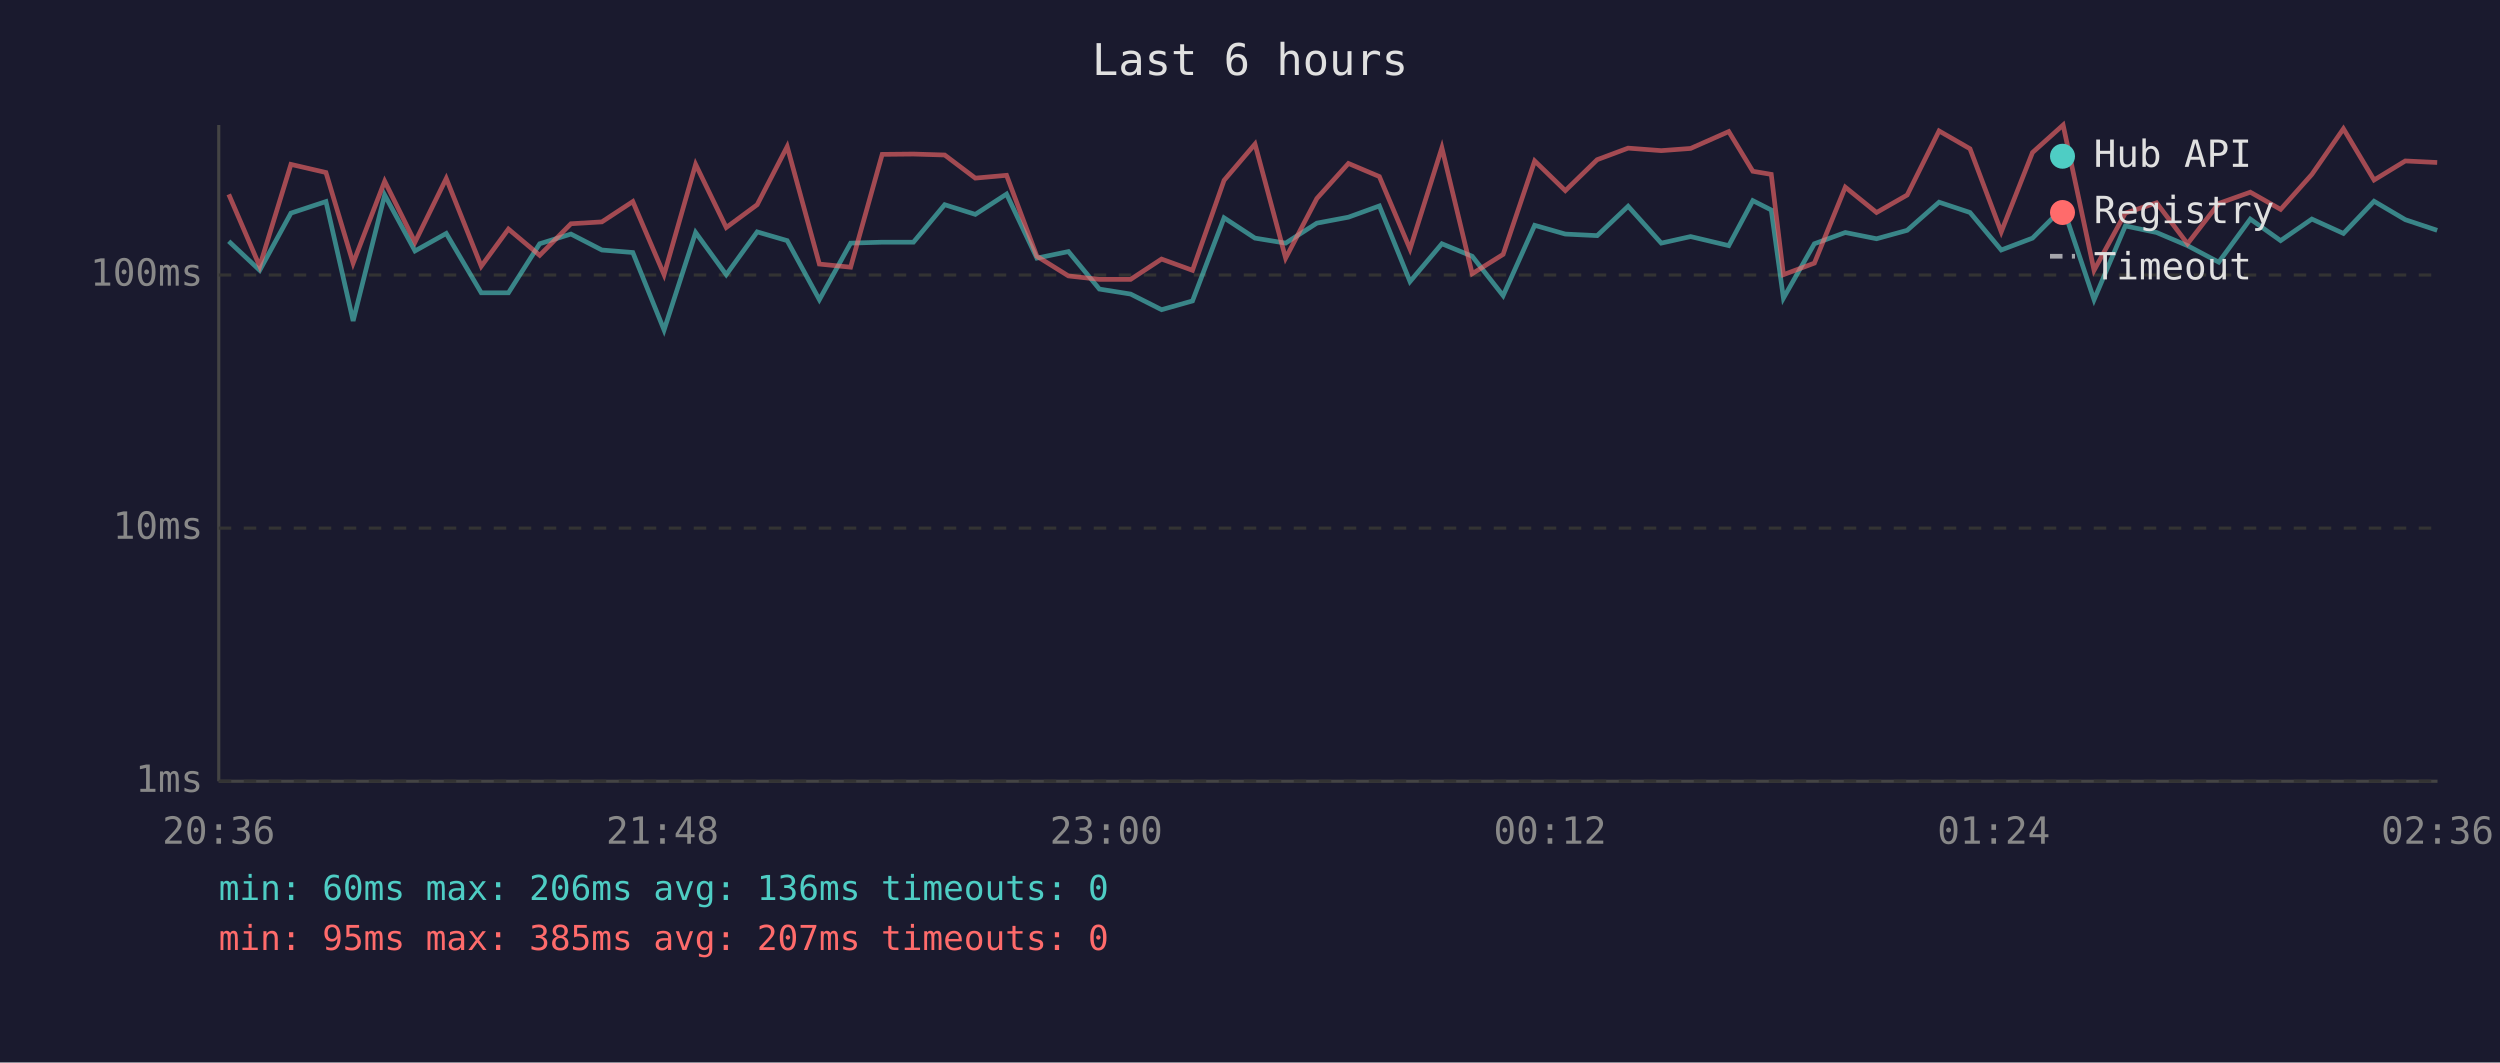
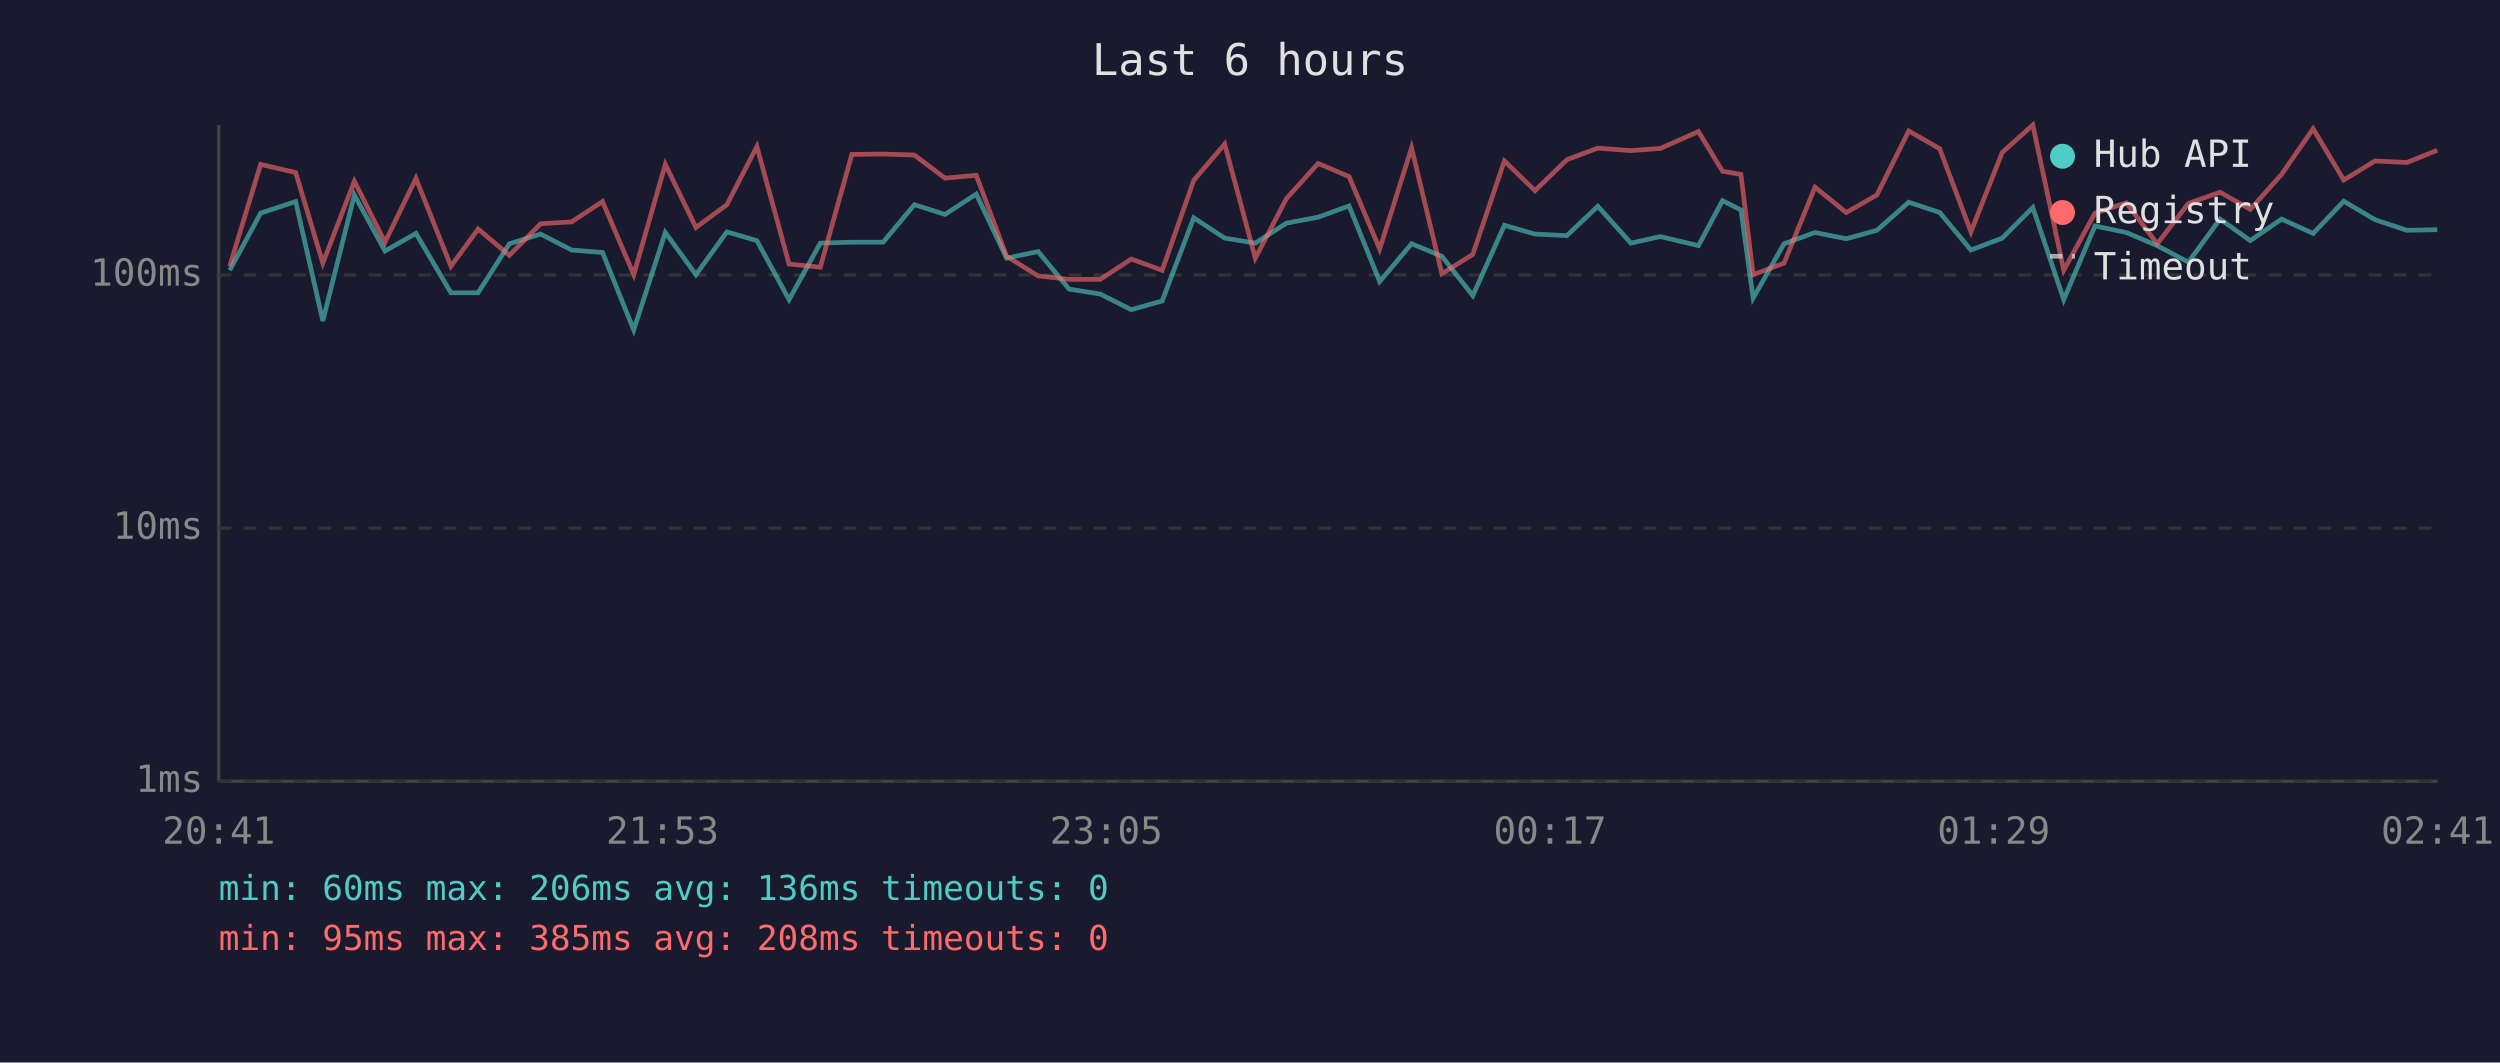
<svg xmlns="http://www.w3.org/2000/svg" viewBox="0 0 800 340" font-family="monospace" font-size="12">
  <rect width="800" height="340" fill="#1a1a2e" />
  <text x="400" y="24" fill="#e0e0e0" font-size="14" text-anchor="middle">Last 6 hours</text>
  <line x1="70" y1="40" x2="70" y2="250" stroke="#444" stroke-width="1" />
  <line x1="70" y1="250" x2="780" y2="250" stroke="#444" stroke-width="1" />
  <line x1="70" y1="250" x2="780" y2="250" stroke="#333" stroke-width="1" stroke-dasharray="4" />
  <text x="65" y="250" fill="#888" text-anchor="end" dominant-baseline="middle">1ms</text>
  <line x1="70" y1="169" x2="780" y2="169" stroke="#333" stroke-width="1" stroke-dasharray="4" />
  <text x="65" y="169" fill="#888" text-anchor="end" dominant-baseline="middle">10ms</text>
  <line x1="70" y1="88" x2="780" y2="88" stroke="#333" stroke-width="1" stroke-dasharray="4" />
  <text x="65" y="88" fill="#888" text-anchor="end" dominant-baseline="middle">100ms</text>
-   <text x="70" y="270" fill="#888" text-anchor="middle">20:36</text>
-   <text x="212" y="270" fill="#888" text-anchor="middle">21:48</text>
-   <text x="354" y="270" fill="#888" text-anchor="middle">23:00</text>
-   <text x="496" y="270" fill="#888" text-anchor="middle">00:12</text>
-   <text x="638" y="270" fill="#888" text-anchor="middle">01:24</text>
-   <text x="780" y="270" fill="#888" text-anchor="middle">02:36</text>
-   <polyline points="73.2,77.2 83.1,86.5 93.1,68.2 104.3,64.5 113.0,102.7 123.1,62.4 132.8,80.3 142.8,74.7 154.0,93.7 162.7,93.7 172.7,78.0 182.7,74.9 192.6,80.0 202.5,80.8 212.5,105.6 222.6,74.4 232.4,87.9 242.3,74.2 251.9,77.0 262.2,95.9 272.2,77.8 282.3,77.5 292.3,77.5 302.3,65.5 312.1,68.6 322.1,62.1 331.8,82.6 341.9,80.5 351.8,92.5 361.8,94.1 371.7,99.1 381.6,96.3 391.7,69.7 401.6,76.2 411.4,77.8 421.4,71.4 431.5,69.5 441.4,65.9 451.2,90.1 461.4,78.0 471.1,82.0 481.0,94.6 491.1,72.1 500.9,74.9 511.1,75.4 521.0,66.0 531.6,77.8 541.0,75.7 553.2,78.6 560.9,64.2 566.8,67.2 570.7,95.4 580.6,78.0 590.5,74.4 600.5,76.4 610.3,73.7 620.5,64.7 630.4,68.0 640.4,80.0 650.4,76.2 660.2,66.4 670.1,95.9 680.1,72.3 690.1,74.4 700.0,78.6 710.0,83.9 720.1,70.1 729.8,77.0 739.8,70.1 749.9,74.7 759.7,64.4 769.7,70.3 779.9,73.7" fill="none" stroke="#4ecdc4" stroke-width="1.5" opacity="0.6" />
-   <polyline points="73.2,62.2 83.1,85.2 93.1,52.6 104.3,55.2 113.0,84.2 123.1,58.0 132.8,77.5 142.8,57.1 154.0,85.2 162.7,73.3 172.7,81.7 182.7,71.6 192.6,71.0 202.5,64.5 212.5,87.9 222.6,52.6 232.4,72.8 242.3,65.5 251.9,46.9 262.2,84.5 272.2,85.5 282.3,49.4 292.3,49.3 302.3,49.6 312.1,57.0 322.1,56.1 331.8,82.0 341.9,88.3 351.8,89.4 361.8,89.4 371.7,82.9 381.6,86.5 391.7,57.7 401.6,46.1 411.4,82.6 421.4,63.5 431.5,52.3 441.4,56.5 451.2,79.7 461.4,47.3 471.1,87.6 481.0,81.4 491.1,51.5 500.9,61.0 511.1,51.1 521.0,47.4 531.6,48.2 541.0,47.5 553.2,42.1 560.9,54.8 566.8,55.8 570.7,87.9 580.6,84.2 590.5,59.9 600.5,68.0 610.3,62.4 620.5,41.9 630.4,47.6 640.4,74.2 650.4,48.8 660.2,40.0 670.1,86.5 680.1,68.2 690.1,64.9 700.0,78.0 710.0,65.1 720.1,61.5 729.8,67.0 739.8,55.8 749.9,41.2 759.7,57.6 769.7,51.5 779.9,52.0" fill="none" stroke="#ff6b6b" stroke-width="1.5" opacity="0.6" />
+   <text x="70" y="270" fill="#888" text-anchor="middle">20:41</text>
+   <text x="212" y="270" fill="#888" text-anchor="middle">21:53</text>
+   <text x="354" y="270" fill="#888" text-anchor="middle">23:05</text>
+   <text x="496" y="270" fill="#888" text-anchor="middle">00:17</text>
+   <text x="638" y="270" fill="#888" text-anchor="middle">01:29</text>
+   <text x="780" y="270" fill="#888" text-anchor="middle">02:41</text>
+   <polyline points="73.5,86.5 83.4,68.2 94.6,64.5 103.3,102.7 113.4,62.4 123.2,80.3 133.1,74.7 144.3,93.7 153.0,93.7 163.0,78.0 173.0,74.9 182.9,80.0 192.8,80.8 202.8,105.6 212.9,74.4 222.7,87.9 232.6,74.2 242.2,77.0 252.5,95.9 262.5,77.8 272.6,77.5 282.6,77.5 292.6,65.5 302.4,68.6 312.4,62.1 322.1,82.6 332.2,80.5 342.1,92.5 352.1,94.1 362.0,99.1 371.9,96.3 382.0,69.7 391.9,76.2 401.7,77.8 411.7,71.4 421.8,69.5 431.7,65.9 441.5,90.1 451.7,78.0 461.4,82.0 471.3,94.6 481.4,72.1 491.2,74.9 501.4,75.4 511.3,66.0 521.9,77.8 531.3,75.7 543.5,78.6 551.2,64.2 557.1,67.2 561.0,95.4 570.9,78.0 580.8,74.4 590.8,76.4 600.6,73.7 610.8,64.7 620.7,68.0 630.7,80.0 640.7,76.2 650.5,66.4 660.4,95.9 670.4,72.3 680.4,74.4 690.3,78.6 700.3,83.9 710.4,70.1 720.1,77.0 730.1,70.1 740.2,74.7 750.0,64.4 760.0,70.3 770.2,73.7 779.9,73.5" fill="none" stroke="#4ecdc4" stroke-width="1.5" opacity="0.6" />
+   <polyline points="73.5,85.2 83.4,52.6 94.6,55.2 103.3,84.2 113.4,58.0 123.2,77.5 133.1,57.1 144.3,85.2 153.0,73.3 163.0,81.7 173.0,71.6 182.9,71.0 192.8,64.5 202.8,87.9 212.9,52.6 222.7,72.8 232.6,65.5 242.2,46.9 252.5,84.5 262.5,85.5 272.6,49.4 282.6,49.3 292.6,49.6 302.4,57.0 312.4,56.1 322.1,82.0 332.2,88.3 342.1,89.4 352.1,89.4 362.0,82.9 371.9,86.5 382.0,57.7 391.9,46.1 401.7,82.6 411.7,63.5 421.8,52.3 431.7,56.5 441.5,79.7 451.7,47.3 461.4,87.6 471.3,81.4 481.4,51.5 491.2,61.0 501.4,51.1 511.3,47.4 521.9,48.2 531.3,47.5 543.5,42.1 551.2,54.8 557.1,55.8 561.0,87.9 570.9,84.2 580.8,59.9 590.8,68.0 600.6,62.4 610.8,41.9 620.7,47.6 630.7,74.2 640.7,48.8 650.5,40.0 660.4,86.5 670.4,68.2 680.4,64.9 690.3,78.0 700.3,65.1 710.4,61.5 720.1,67.0 730.1,55.8 740.2,41.2 750.0,57.6 760.0,51.5 770.2,52.0 779.9,48.1" fill="none" stroke="#ff6b6b" stroke-width="1.5" opacity="0.6" />
  <circle cx="660" cy="50" r="4" fill="#4ecdc4" />
  <text x="670" y="50" fill="#e0e0e0" dominant-baseline="middle">Hub API</text>
  <circle cx="660" cy="68" r="4" fill="#ff6b6b" />
  <text x="670" y="68" fill="#e0e0e0" dominant-baseline="middle">Registry</text>
  <line x1="656" y1="82" x2="664" y2="82" stroke="#e0e0e0" stroke-width="1.5" stroke-dasharray="4,3" opacity="0.7" />
  <text x="670" y="86" fill="#e0e0e0" dominant-baseline="middle">Timeout</text>
  <text x="70" y="288" fill="#4ecdc4" font-size="11">min: 60ms  max: 206ms  avg: 136ms  timeouts: 0</text>
-   <text x="70" y="304" fill="#ff6b6b" font-size="11">min: 95ms  max: 385ms  avg: 207ms  timeouts: 0</text>
+   <text x="70" y="304" fill="#ff6b6b" font-size="11">min: 95ms  max: 385ms  avg: 208ms  timeouts: 0</text>
</svg>
